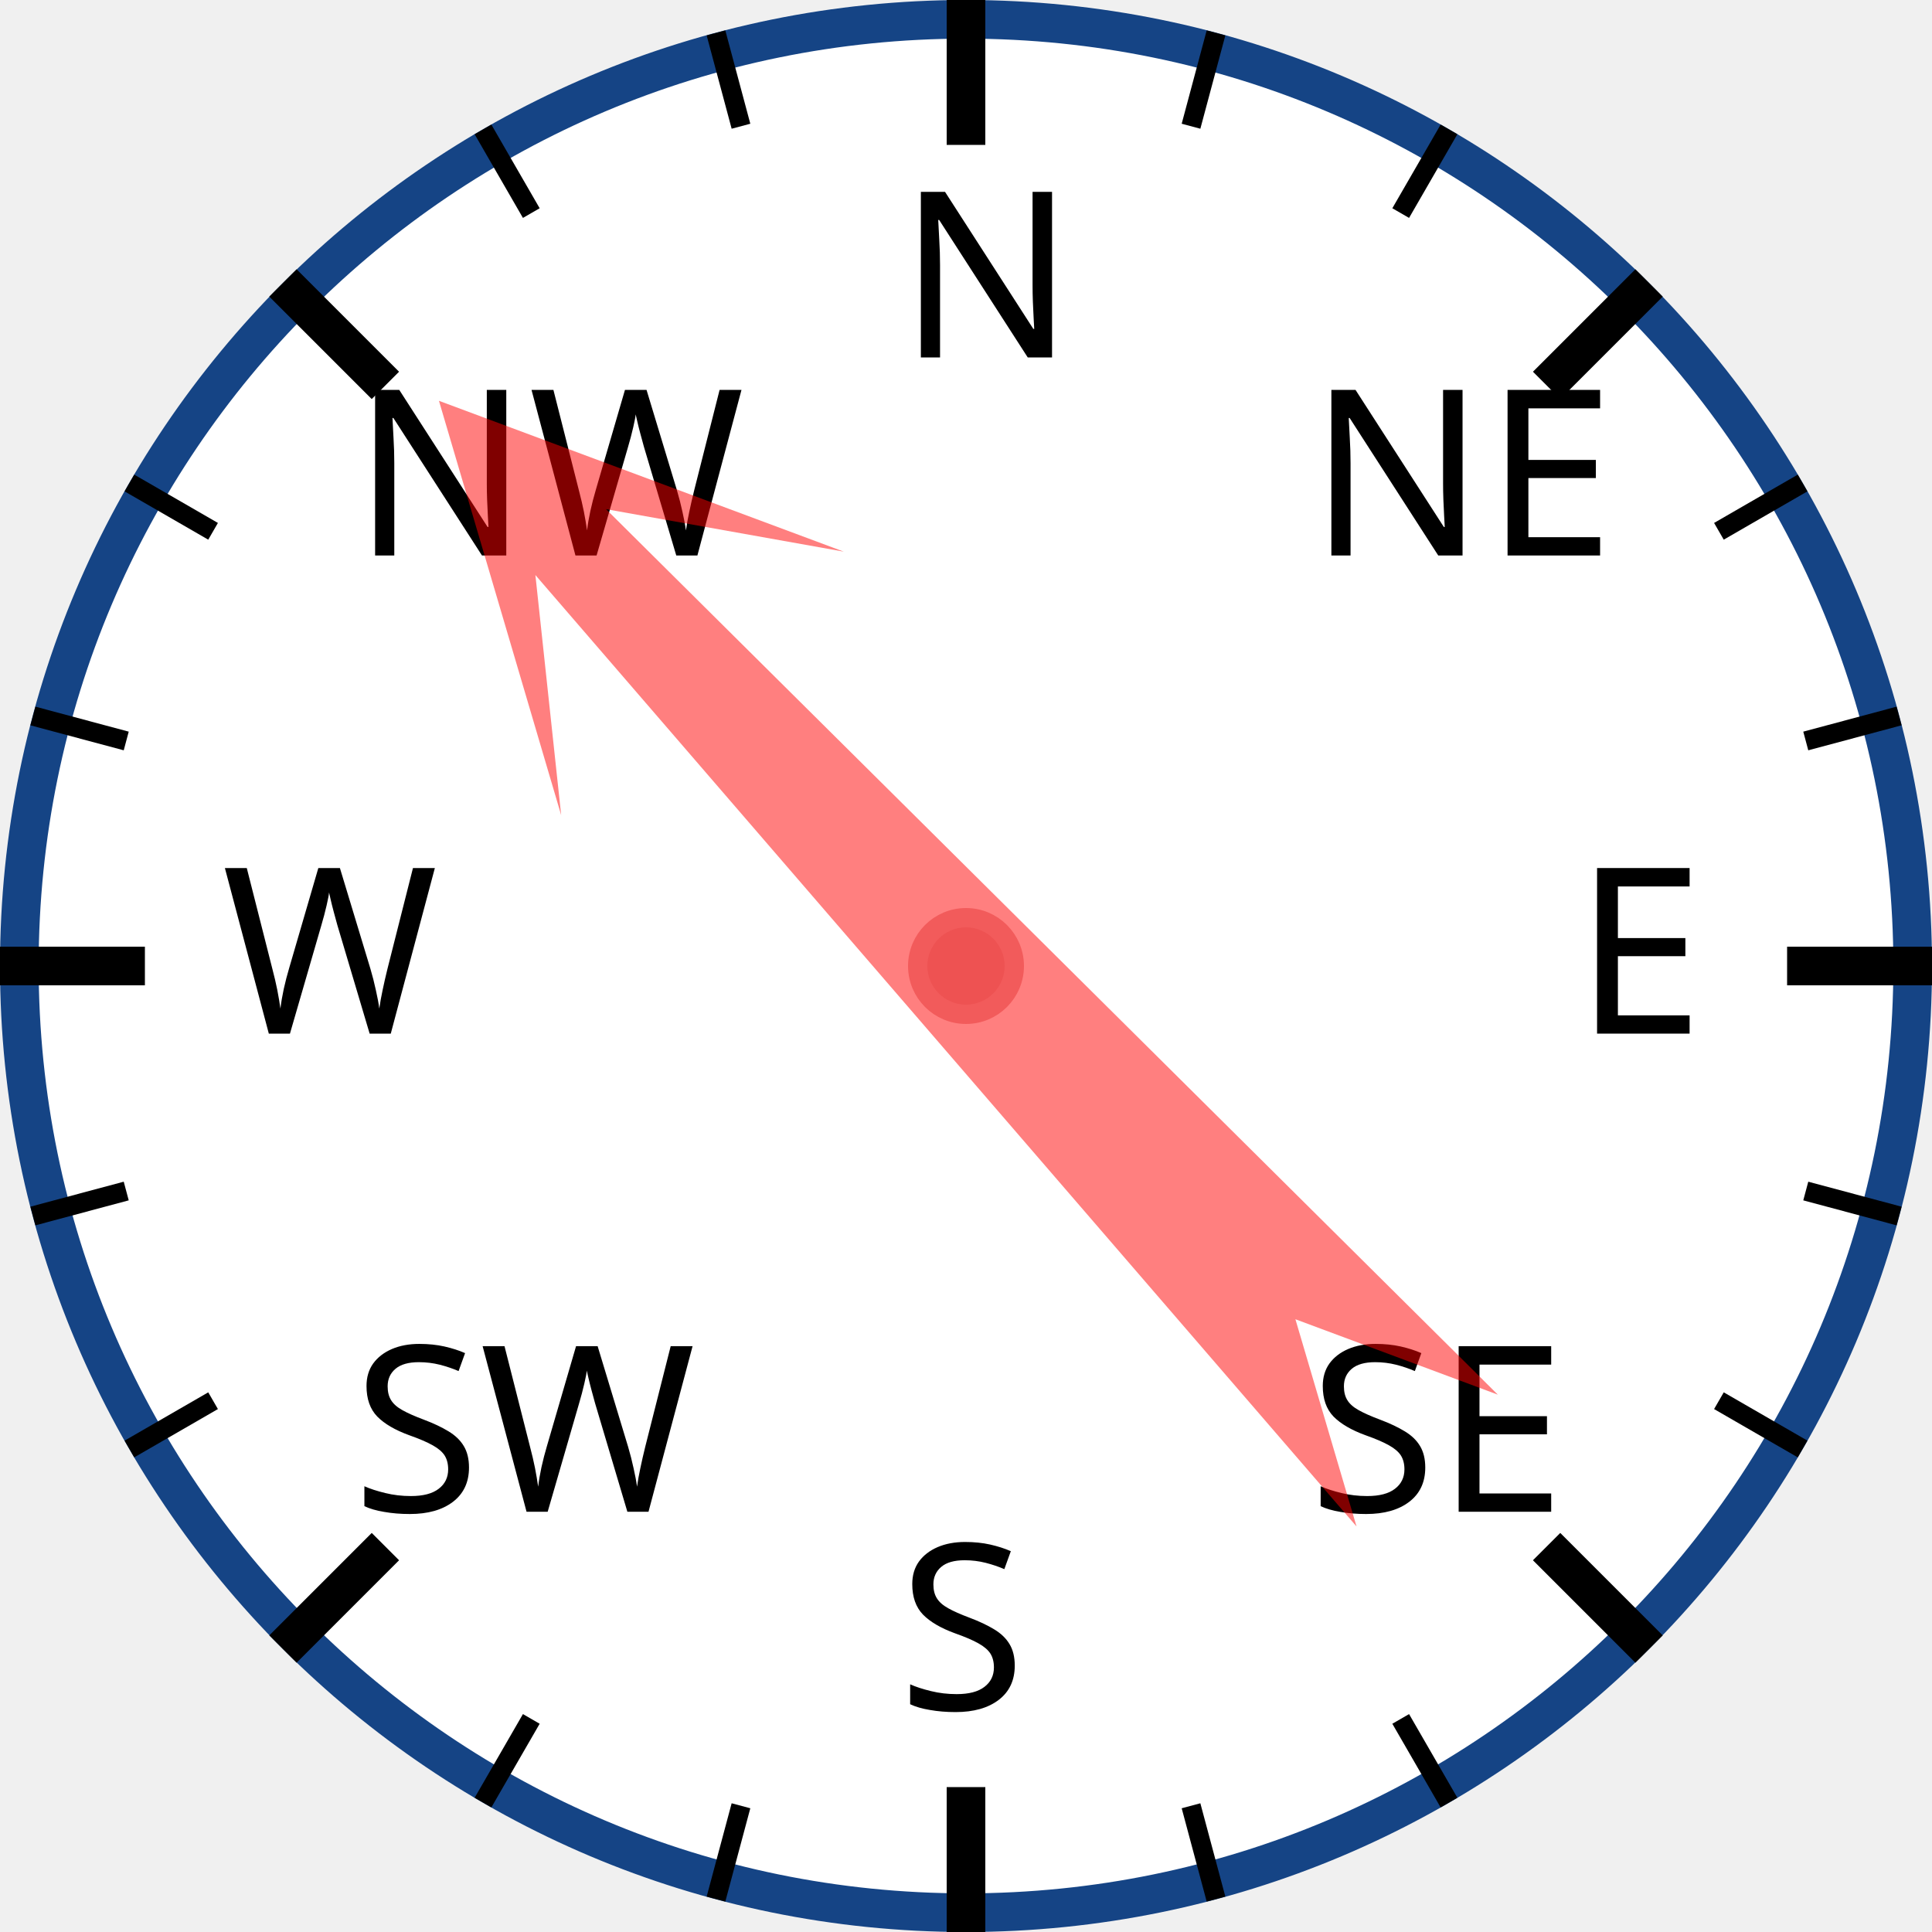
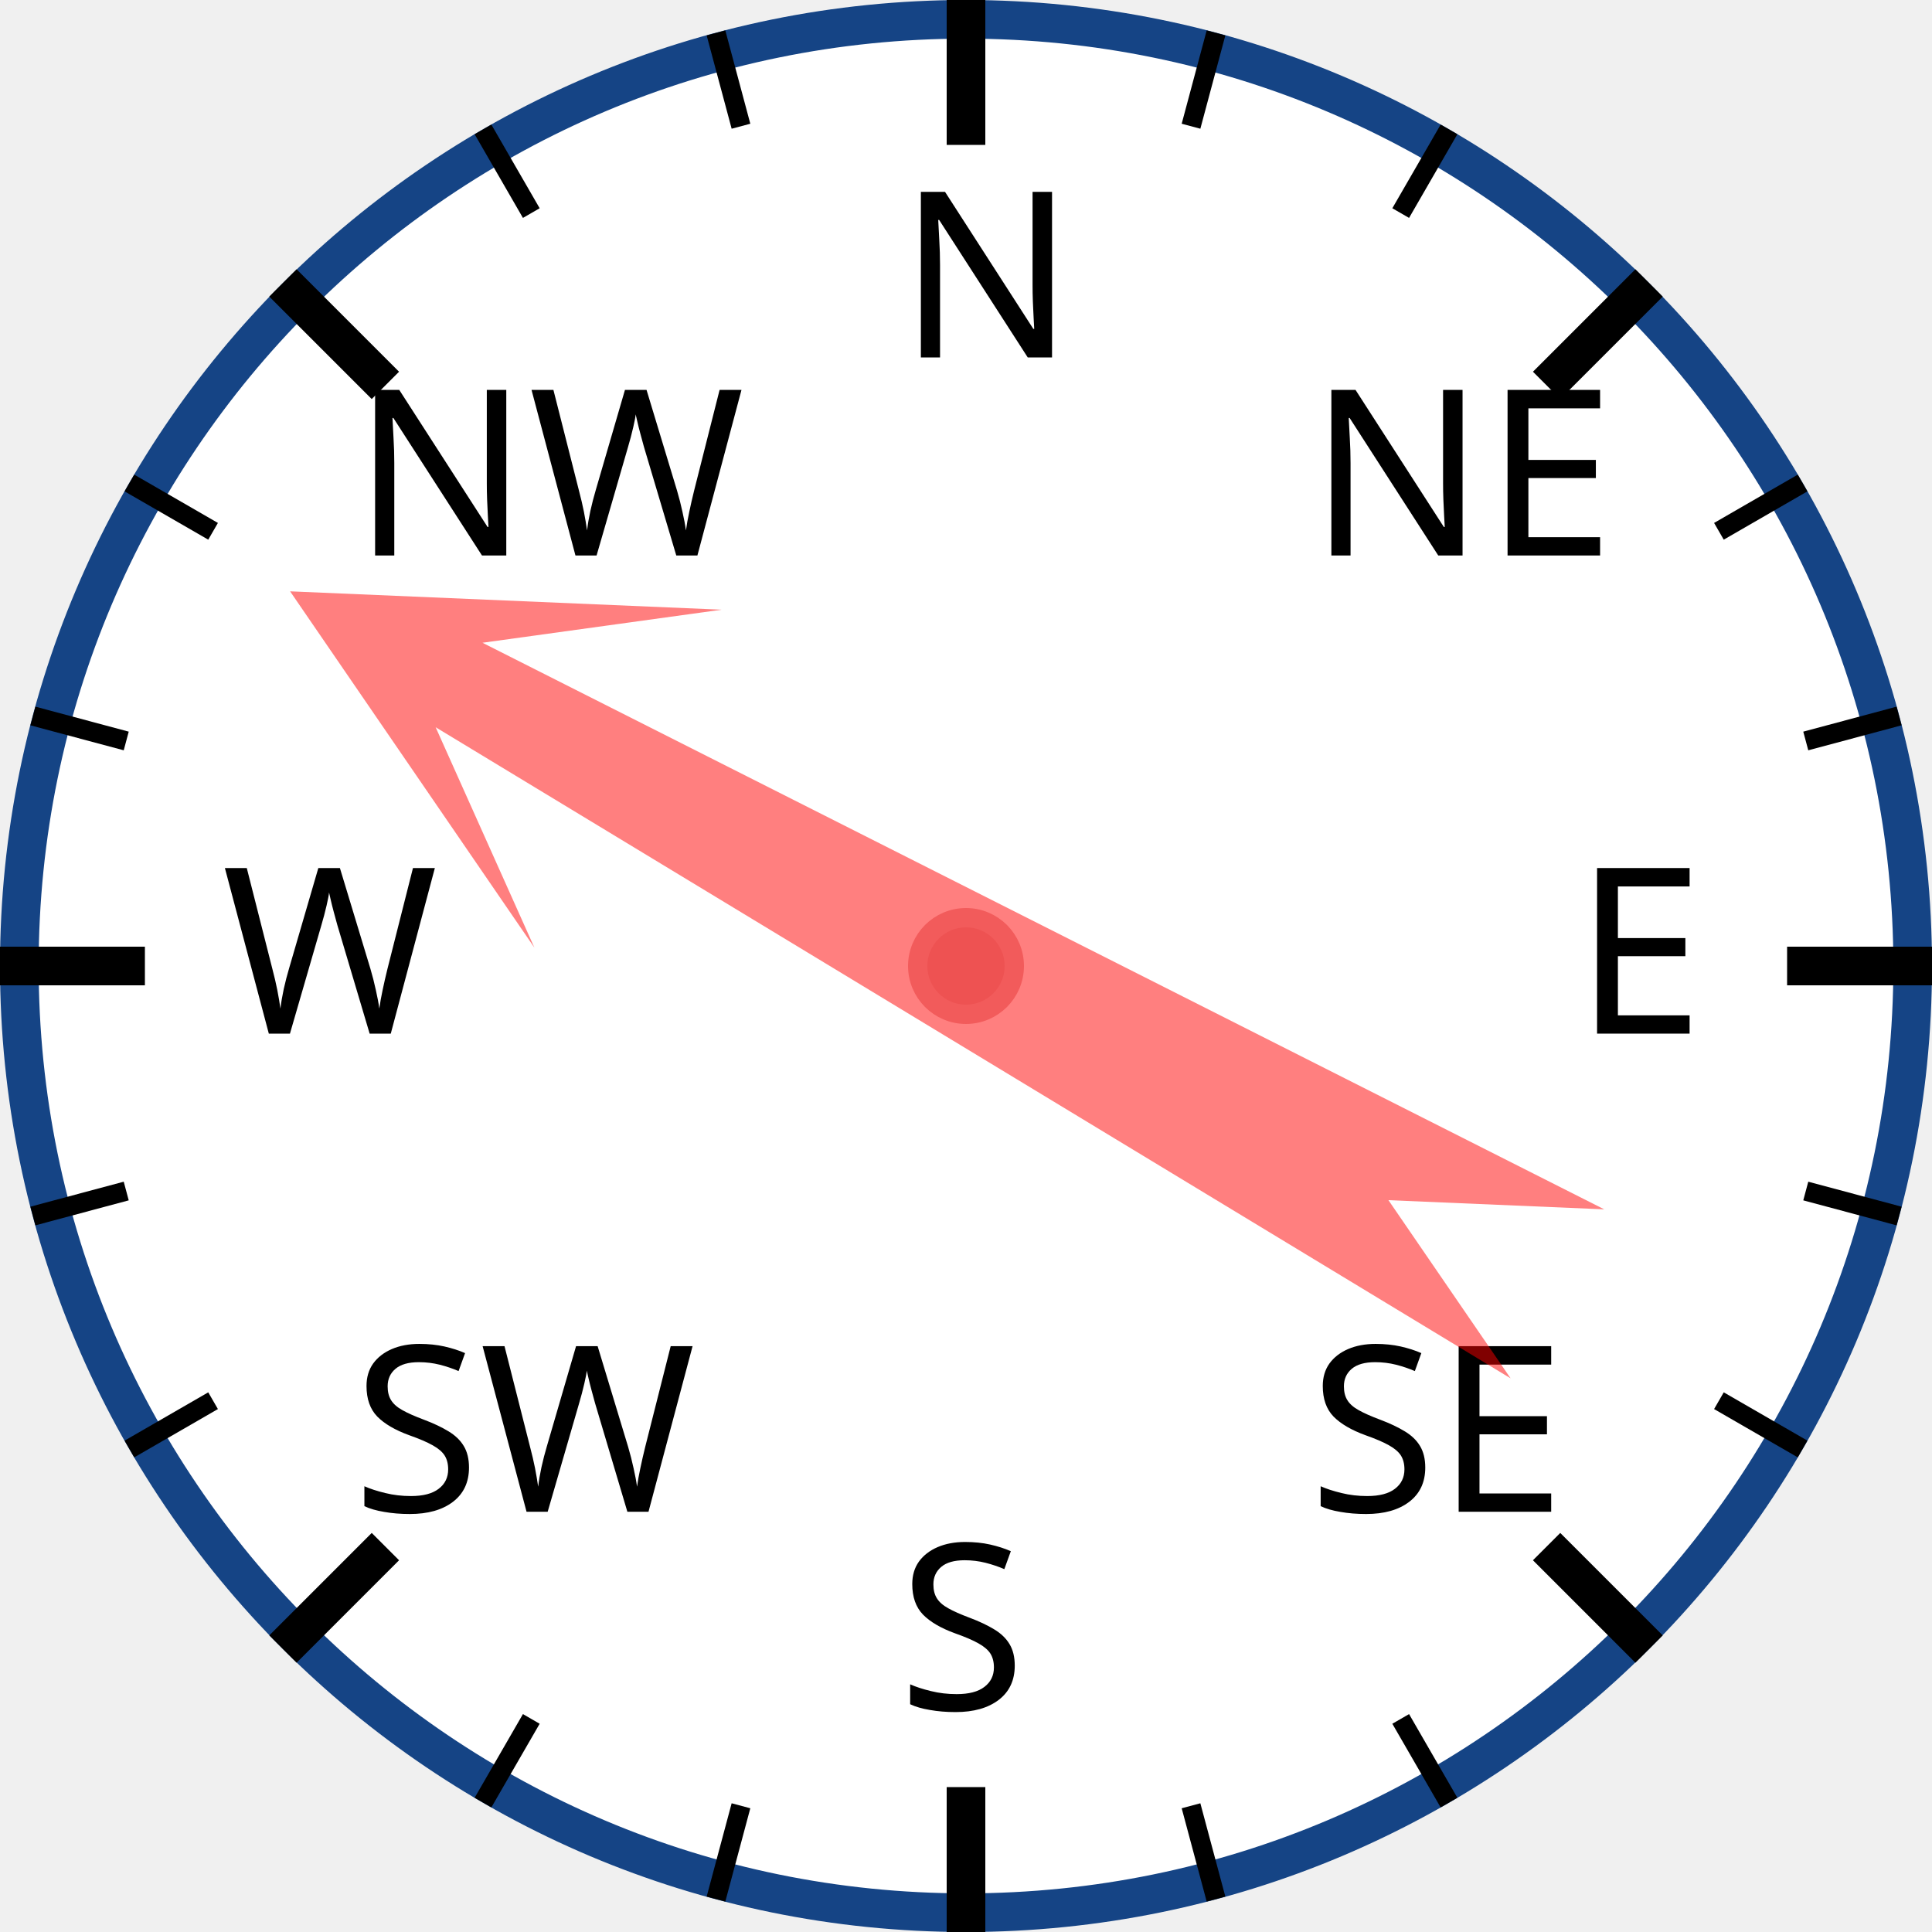
<svg xmlns="http://www.w3.org/2000/svg" width="120px" height="120px" viewBox="0 0 200 200">
  <circle cx="100" cy="100" r="98" style="fill: white; stroke: #154485; stroke-width: 4;" />
  <text x="93.0" y="37.0" style="font-family: sans-serif; font-size: 18pt;">N</text>
  <line x1="100.0" y1="0.0" x2="100.0" y2="15.0" style="stroke: black; stroke-width: 4;" />
  <line x1="74.118" y1="3.407" x2="76.706" y2="13.067" style="stroke: black; stroke-width: 2;" />
  <line x1="50" y1="13.397" x2="55" y2="22.058" style="stroke: black; stroke-width: 2;" />
  <text x="36.503" y="57.503" style="font-family: sans-serif; font-size: 18pt;">NW</text>
  <line x1="29.289" y1="29.289" x2="39.896" y2="39.896" style="stroke: black; stroke-width: 4;" />
  <line x1="13.397" y1="50" x2="22.058" y2="55" style="stroke: black; stroke-width: 2;" />
  <line x1="3.407" y1="74.118" x2="13.067" y2="76.706" style="stroke: black; stroke-width: 2;" />
  <text x="23.0" y="107.0" style="font-family: sans-serif; font-size: 18pt;">W</text>
  <line x1="0.0" y1="100.0" x2="15.0" y2="100.0" style="stroke: black; stroke-width: 4;" />
  <line x1="3.407" y1="125.882" x2="13.067" y2="123.294" style="stroke: black; stroke-width: 2;" />
  <line x1="13.397" y1="150" x2="22.058" y2="145" style="stroke: black; stroke-width: 2;" />
  <text x="36.503" y="156.497" style="font-family: sans-serif; font-size: 18pt;">SW</text>
  <line x1="29.289" y1="170.711" x2="39.896" y2="160.104" style="stroke: black; stroke-width: 4;" />
  <line x1="50" y1="186.603" x2="55" y2="177.942" style="stroke: black; stroke-width: 2;" />
  <line x1="74.118" y1="196.593" x2="76.706" y2="186.933" style="stroke: black; stroke-width: 2;" />
  <text x="93" y="177.0" style="font-family: sans-serif; font-size: 18pt;">S</text>
  <line x1="100" y1="200.0" x2="100" y2="185.0" style="stroke: black; stroke-width: 4;" />
  <line x1="125.882" y1="196.593" x2="123.294" y2="186.933" style="stroke: black; stroke-width: 2;" />
  <line x1="150.0" y1="186.603" x2="145.0" y2="177.942" style="stroke: black; stroke-width: 2;" />
  <text x="135.497" y="156.497" style="font-family: sans-serif; font-size: 18pt;">SE</text>
  <line x1="170.711" y1="170.711" x2="160.104" y2="160.104" style="stroke: black; stroke-width: 4;" />
  <line x1="186.603" y1="150" x2="177.942" y2="145" style="stroke: black; stroke-width: 2;" />
  <line x1="196.593" y1="125.882" x2="186.933" y2="123.294" style="stroke: black; stroke-width: 2;" />
  <text x="163.0" y="107" style="font-family: sans-serif; font-size: 18pt;">E</text>
  <line x1="200.0" y1="100" x2="185.0" y2="100" style="stroke: black; stroke-width: 4;" />
  <line x1="196.593" y1="74.118" x2="186.933" y2="76.706" style="stroke: black; stroke-width: 2;" />
  <line x1="186.603" y1="50" x2="177.942" y2="55" style="stroke: black; stroke-width: 2;" />
  <text x="135.497" y="57.503" style="font-family: sans-serif; font-size: 18pt;">NE</text>
  <line x1="170.711" y1="29.289" x2="160.104" y2="39.896" style="stroke: black; stroke-width: 4;" />
  <line x1="150" y1="13.397" x2="145" y2="22.058" style="stroke: black; stroke-width: 2;" />
  <line x1="125.882" y1="3.407" x2="123.294" y2="13.067" style="stroke: black; stroke-width: 2;" />
-   <polygon points="100 20 120 60 105 40 110 170 100 150 90 170 95 40 80 60" style="fill: red; fill-opacity: 0.5;" transform="rotate(317,100,100)" />
+   <polygon points="100 20 120 60 105 40 110 170 100 150 90 170 95 40 80 60" style="fill: red; fill-opacity: 0.5;" transform="rotate(299,100,100)" />
  <circle cx="100" cy="100" r="5" style="fill: #EE5252; stroke: #F25B5B; stroke-width: 2;" />
</svg>
